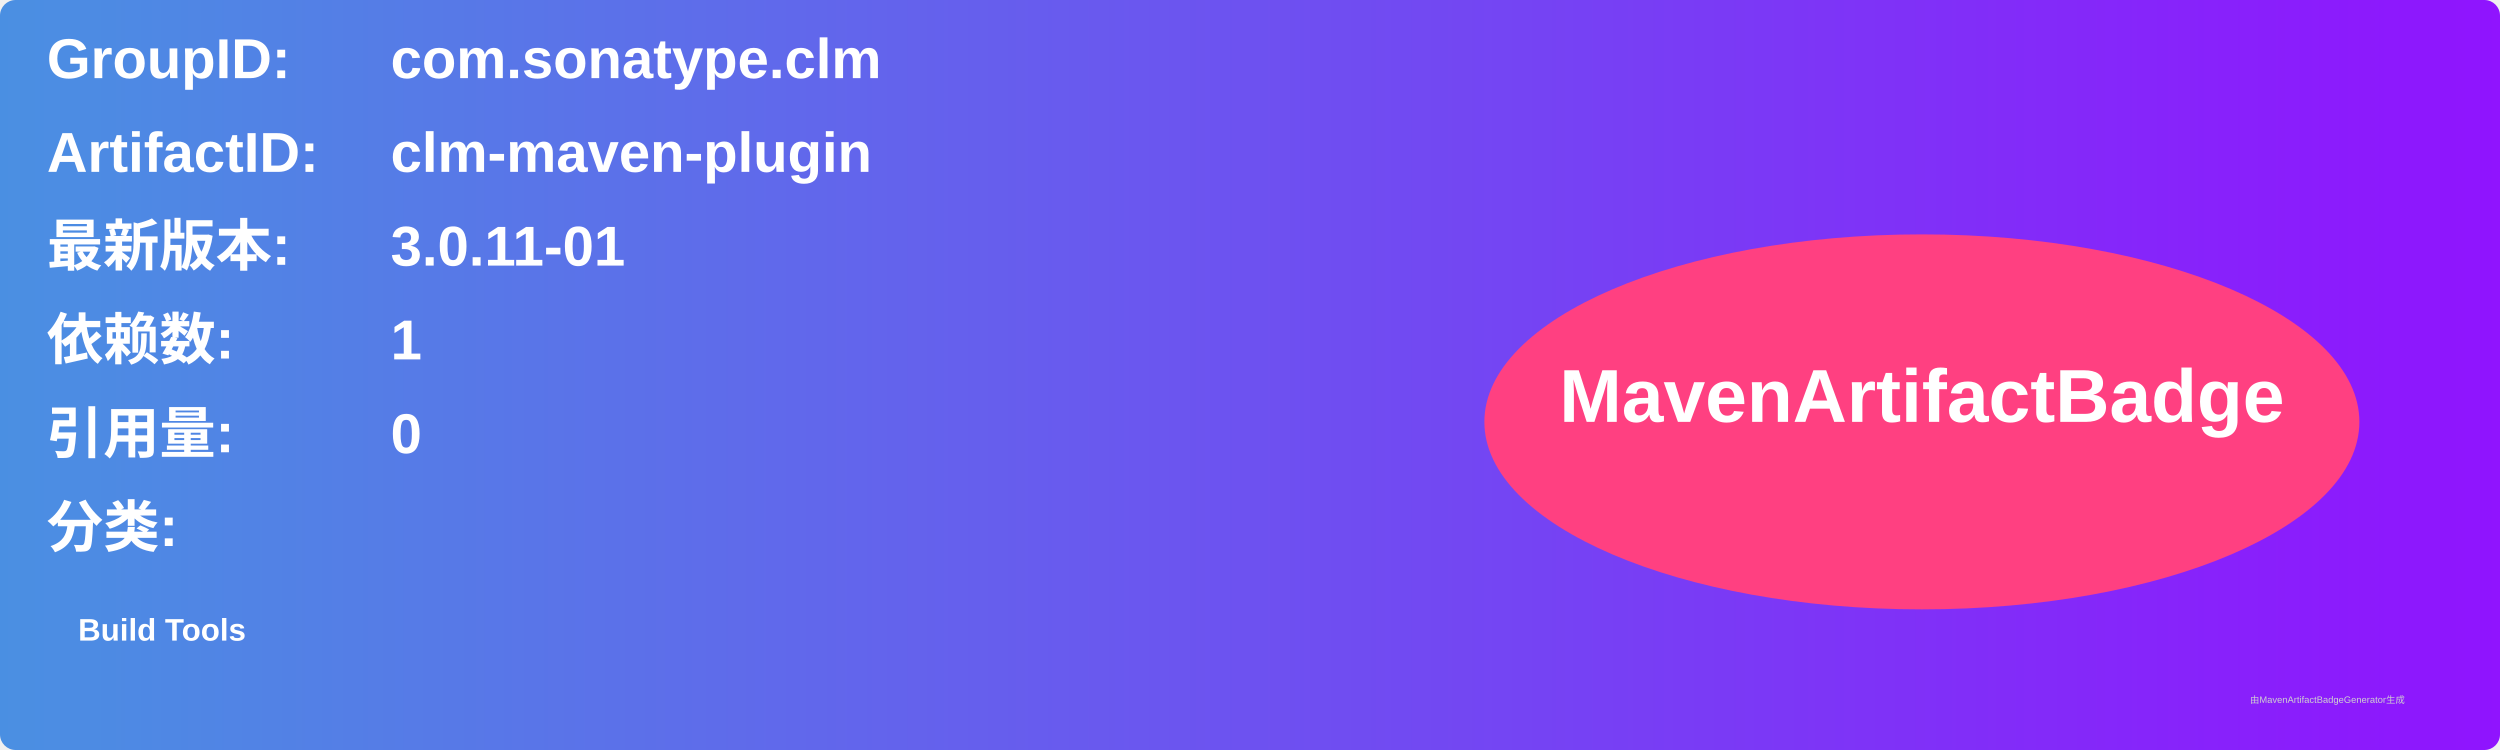
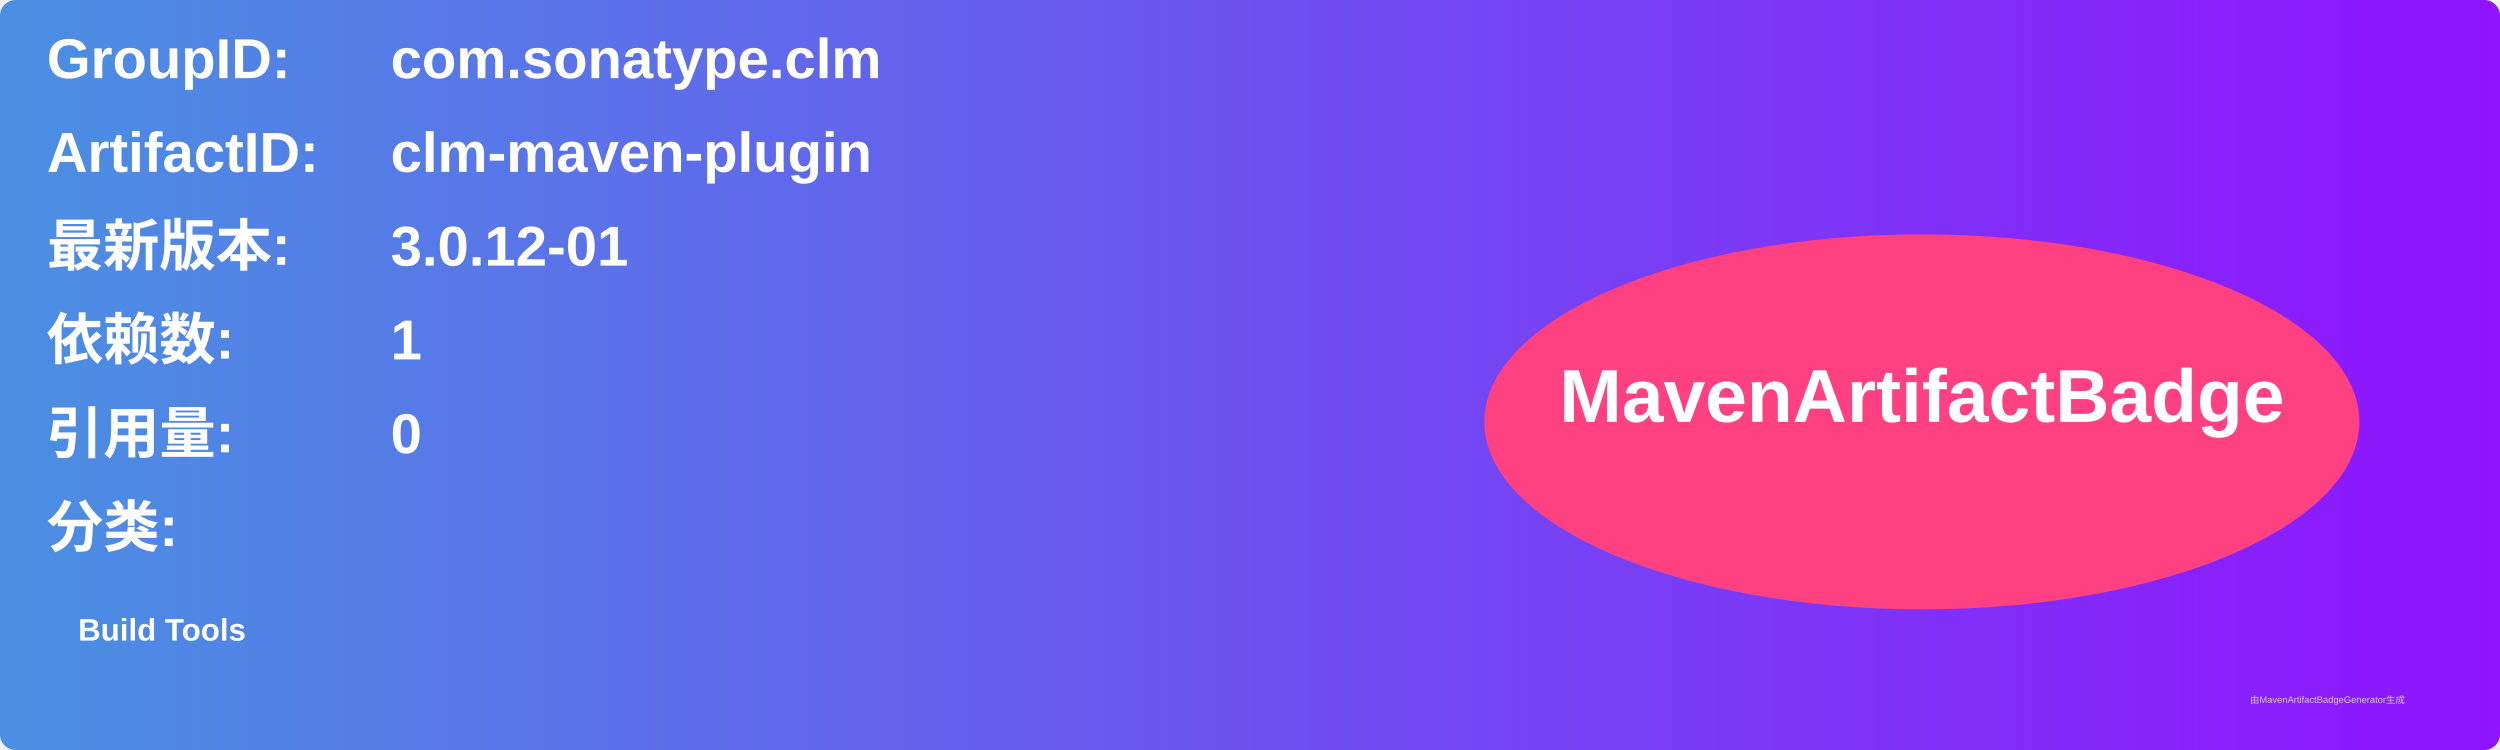
<svg xmlns="http://www.w3.org/2000/svg" width="800" height="240" viewBox="0 0 800 240">
  <linearGradient id="grad" x1="0%" y1="0%" x2="100%" y2="0%">
    <stop offset="0%" stop-color="#4a90e2" />
    <stop offset="100%" stop-color="#9013fe" />
  </linearGradient>
  <rect width="100%" height="100%" rx="5" ry="5" fill="url(#grad)" />
  <g transform="translate(15, 15)">
    <text x="0" y="10" font-family="Arial" font-size="18" fill="white" font-weight="bold" width="260">GroupID:</text>
    <text x="110" y="10" font-family="Arial" font-size="18" fill="white" font-weight="bold" width="460">com.sonatype.clm</text>
    <text x="0" y="40" font-family="Arial" font-size="18" fill="white" font-weight="bold" width="260">ArtifactID:</text>
    <text x="110" y="40" font-family="Arial" font-size="18" fill="white" font-weight="bold" width="460">clm-maven-plugin</text>
    <text x="0" y="70" font-family="Arial" font-size="18" fill="white" font-weight="bold">最新版本:</text>
    <text x="110" y="70" font-family="Arial" font-size="18" fill="white" font-weight="bold">
-       <tspan font-weight="bold">3.0.11-01</tspan>
+       <tspan font-weight="bold">3.0.12-01</tspan>
    </text>
    <text x="0" y="100" font-family="Arial" font-size="18" fill="white" font-weight="bold">依赖数: </text>
    <text x="110" y="100" font-family="Arial" font-size="18" fill="white">
      <tspan font-weight="bold">1</tspan>
    </text>
    <text x="0" y="130" font-family="Arial" font-size="18" fill="white" font-weight="bold">引用量: </text>
    <text x="110" y="130" font-family="Arial" font-size="18" fill="white">
      <tspan font-weight="bold">0</tspan>
    </text>
    <text x="0" y="160" font-family="Arial" font-size="18" fill="white" font-weight="bold">分类:</text>
    <text x="10" y="190" font-family="Arial" font-size="10" fill="white">
      <tspan font-weight="bold">Build Tools</tspan>
    </text>
    <ellipse cx="600" cy="120" rx="140" ry="60" fill="#ff4081" />
    <text x="600" y="120" text-anchor="middle" font-family="Arial" font-size="24" fill="white" font-weight="bold">MavenArtifactBadge</text>
  </g>
  <text x="720" y="225" font-family="Arial" font-size="3" fill="#d0d0d0">由MavenArtifactBadgeGenerator生成</text>
</svg>
